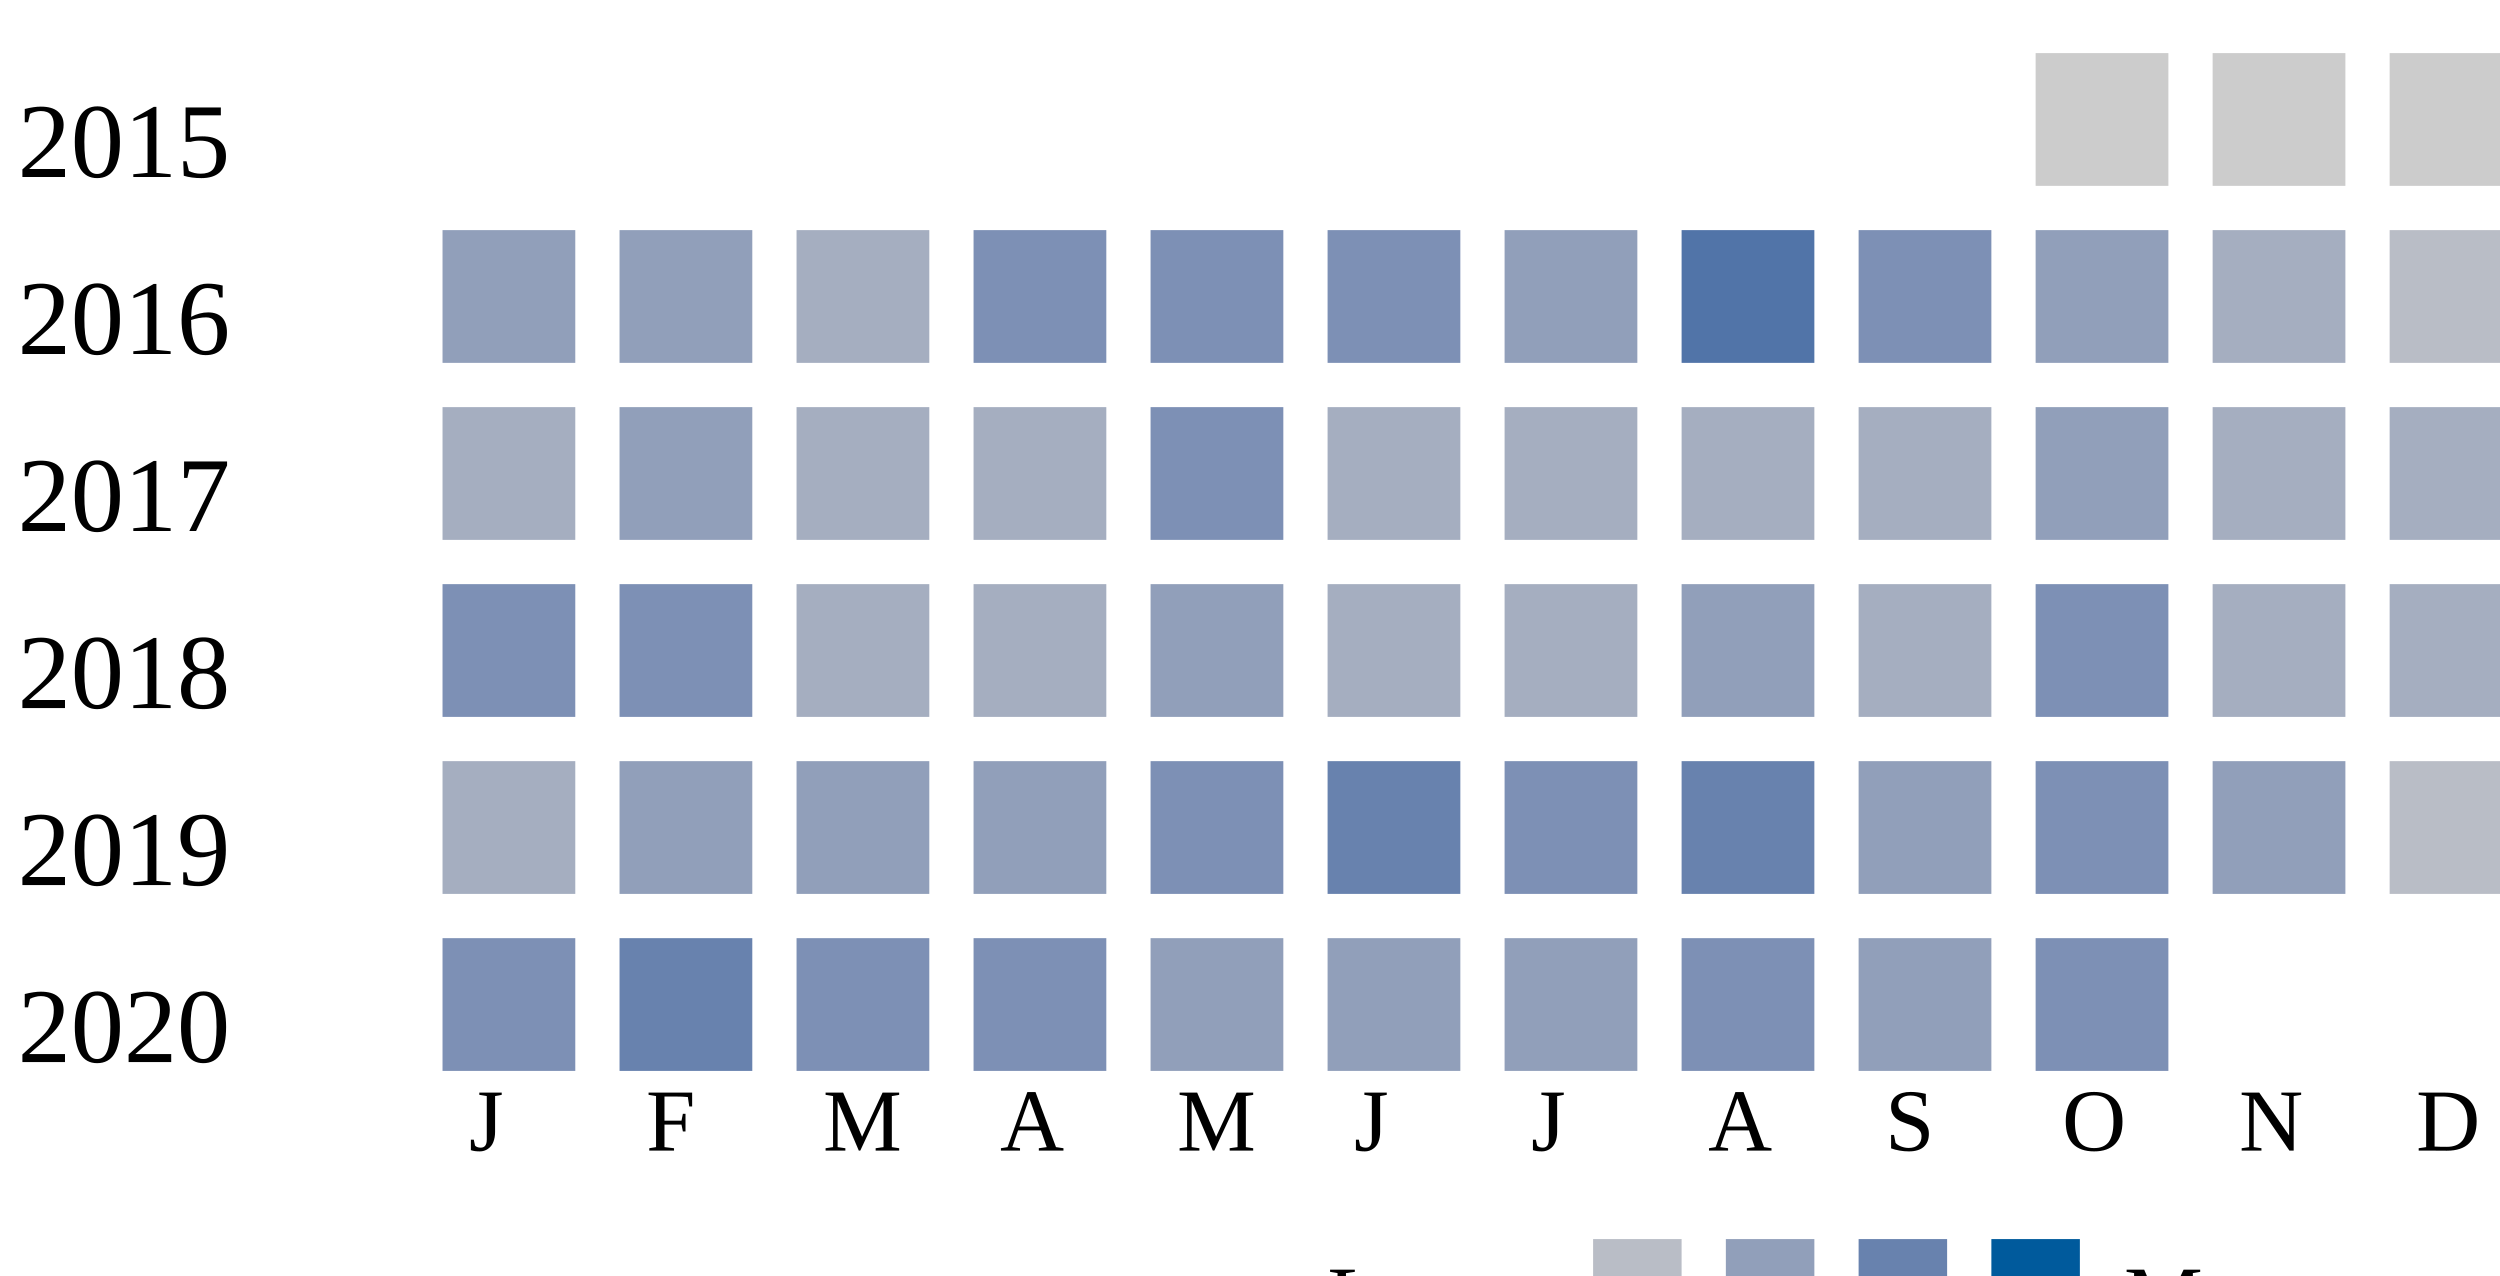
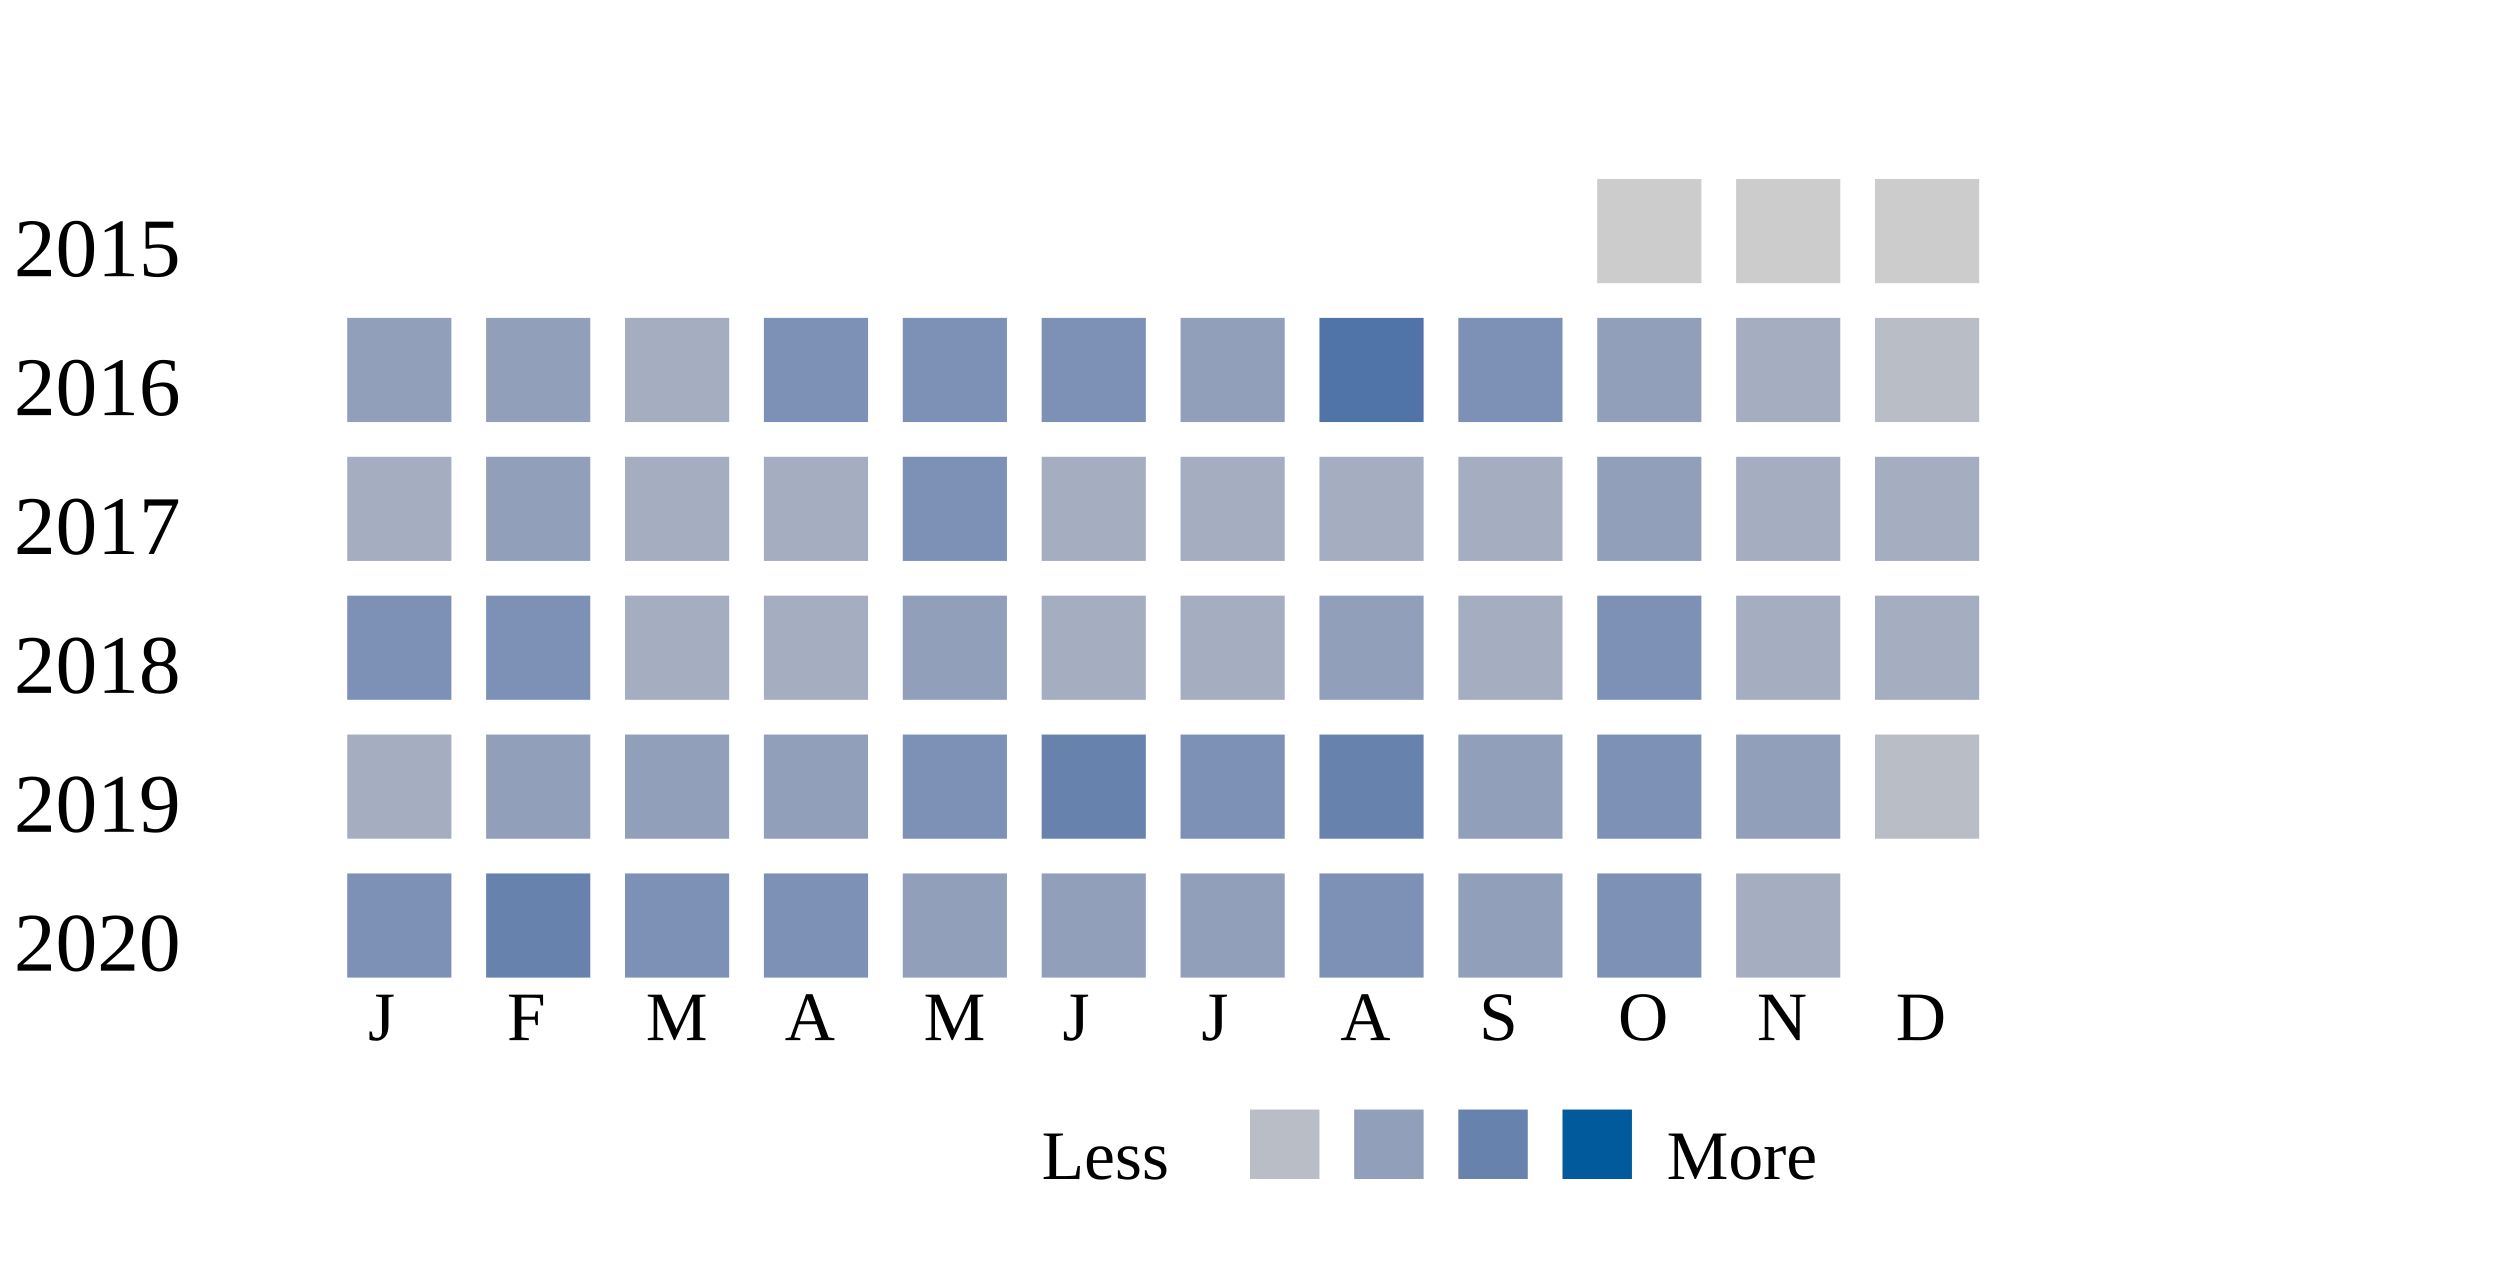
- <svg xmlns="http://www.w3.org/2000/svg">
+ <svg xmlns="http://www.w3.org/2000/svg" width="360">
  <g transform="translate(0 0)">
    <text x="2" y="20">2015</text>
    <rect x="230" y="6" width="15" height="15" fill="#cccccc" />
    <rect x="250" y="6" width="15" height="15" fill="#cccccc" />
    <rect x="270" y="6" width="15" height="15" fill="#cccccc" />
  </g>
  <g transform="translate(0 20)">
    <text x="2" y="20">2016</text>
    <rect x="50" y="6" width="15" height="15" fill="#919fba" />
    <rect x="70" y="6" width="15" height="15" fill="#919fba" />
    <rect x="90" y="6" width="15" height="15" fill="#a5aec0" />
    <rect x="110" y="6" width="15" height="15" fill="#7d90b5" />
    <rect x="130" y="6" width="15" height="15" fill="#7d90b5" />
    <rect x="150" y="6" width="15" height="15" fill="#7d90b5" />
    <rect x="170" y="6" width="15" height="15" fill="#919fba" />
    <rect x="190" y="6" width="15" height="15" fill="#5174a8" />
    <rect x="210" y="6" width="15" height="15" fill="#7d90b5" />
    <rect x="230" y="6" width="15" height="15" fill="#919fba" />
    <rect x="250" y="6" width="15" height="15" fill="#a5aec0" />
    <rect x="270" y="6" width="15" height="15" fill="#b9bdc6" />
  </g>
  <g transform="translate(0 40)">
    <text x="2" y="20">2017</text>
    <rect x="50" y="6" width="15" height="15" fill="#a5aec0" />
    <rect x="70" y="6" width="15" height="15" fill="#919fba" />
    <rect x="90" y="6" width="15" height="15" fill="#a5aec0" />
    <rect x="110" y="6" width="15" height="15" fill="#a5aec0" />
    <rect x="130" y="6" width="15" height="15" fill="#7d90b5" />
    <rect x="150" y="6" width="15" height="15" fill="#a5aec0" />
    <rect x="170" y="6" width="15" height="15" fill="#a5aec0" />
    <rect x="190" y="6" width="15" height="15" fill="#a5aec0" />
    <rect x="210" y="6" width="15" height="15" fill="#a5aec0" />
    <rect x="230" y="6" width="15" height="15" fill="#919fba" />
    <rect x="250" y="6" width="15" height="15" fill="#a5aec0" />
    <rect x="270" y="6" width="15" height="15" fill="#a5aec0" />
  </g>
  <g transform="translate(0 60)">
    <text x="2" y="20">2018</text>
    <rect x="50" y="6" width="15" height="15" fill="#7d90b5" />
    <rect x="70" y="6" width="15" height="15" fill="#7d90b5" />
    <rect x="90" y="6" width="15" height="15" fill="#a5aec0" />
    <rect x="110" y="6" width="15" height="15" fill="#a5aec0" />
    <rect x="130" y="6" width="15" height="15" fill="#919fba" />
    <rect x="150" y="6" width="15" height="15" fill="#a5aec0" />
    <rect x="170" y="6" width="15" height="15" fill="#a5aec0" />
    <rect x="190" y="6" width="15" height="15" fill="#919fba" />
    <rect x="210" y="6" width="15" height="15" fill="#a5aec0" />
    <rect x="230" y="6" width="15" height="15" fill="#7d90b5" />
    <rect x="250" y="6" width="15" height="15" fill="#a5aec0" />
    <rect x="270" y="6" width="15" height="15" fill="#a5aec0" />
  </g>
  <g transform="translate(0 80)">
    <text x="2" y="20">2019</text>
    <rect x="50" y="6" width="15" height="15" fill="#a5aec0" />
    <rect x="70" y="6" width="15" height="15" fill="#919fba" />
    <rect x="90" y="6" width="15" height="15" fill="#919fba" />
    <rect x="110" y="6" width="15" height="15" fill="#919fba" />
    <rect x="130" y="6" width="15" height="15" fill="#7d90b5" />
    <rect x="150" y="6" width="15" height="15" fill="#6882ae" />
    <rect x="170" y="6" width="15" height="15" fill="#7d90b5" />
    <rect x="190" y="6" width="15" height="15" fill="#6882ae" />
    <rect x="210" y="6" width="15" height="15" fill="#919fba" />
    <rect x="230" y="6" width="15" height="15" fill="#7d90b5" />
    <rect x="250" y="6" width="15" height="15" fill="#919fba" />
    <rect x="270" y="6" width="15" height="15" fill="#b9bdc6" />
  </g>
  <g transform="translate(0 100)">
    <text x="2" y="20">2020</text>
    <rect x="50" y="6" width="15" height="15" fill="#7d90b5" />
    <rect x="70" y="6" width="15" height="15" fill="#6882ae" />
    <rect x="90" y="6" width="15" height="15" fill="#7d90b5" />
    <rect x="110" y="6" width="15" height="15" fill="#7d90b5" />
    <rect x="130" y="6" width="15" height="15" fill="#919fba" />
    <rect x="150" y="6" width="15" height="15" fill="#919fba" />
    <rect x="170" y="6" width="15" height="15" fill="#919fba" />
    <rect x="190" y="6" width="15" height="15" fill="#7d90b5" />
    <rect x="210" y="6" width="15" height="15" fill="#919fba" />
    <rect x="230" y="6" width="15" height="15" fill="#7d90b5" />
+     <rect x="250" y="6" width="15" height="15" fill="#a5aec0" />
  </g>
  <text style="font-size: 10px; text-align: center" x="53" y="130">J</text>
  <text style="font-size: 10px; text-align: center" x="73" y="130">F</text>
  <text style="font-size: 10px; text-align: center" x="93" y="130">M</text>
  <text style="font-size: 10px; text-align: center" x="113" y="130">A</text>
  <text style="font-size: 10px; text-align: center" x="133" y="130">M</text>
  <text style="font-size: 10px; text-align: center" x="153" y="130">J</text>
  <text style="font-size: 10px; text-align: center" x="173" y="130">J</text>
  <text style="font-size: 10px; text-align: center" x="193" y="130">A</text>
  <text style="font-size: 10px; text-align: center" x="213" y="130">S</text>
  <text style="font-size: 10px; text-align: center" x="233" y="130">O</text>
  <text style="font-size: 10px; text-align: center" x="253" y="130">N</text>
  <text style="font-size: 10px; text-align: center" x="273" y="130">D</text>
  <text style="font-size: 10px;" x="150" y="150">Less</text>
  <rect fill="#b9bdc6" width="10" height="10" x="180" y="140" />
  <rect fill="#919fba" width="10" height="10" x="195" y="140" />
  <rect fill="#6882ae" width="10" height="10" x="210" y="140" />
  <rect fill="#005a9c" width="10" height="10" x="225" y="140" />
  <text x="240" y="150" style="font-size: 10px;">More</text>
</svg>
